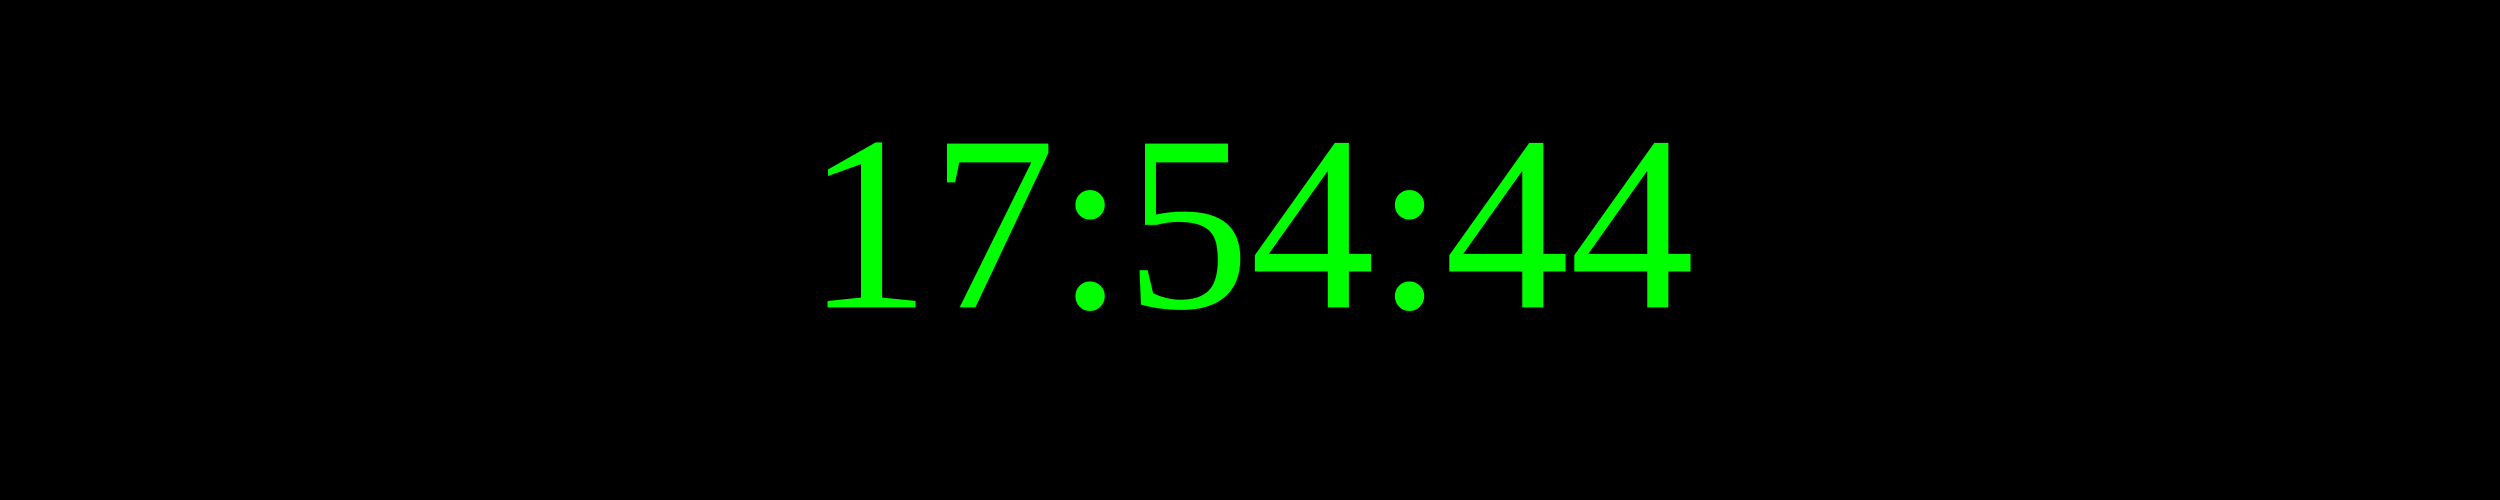
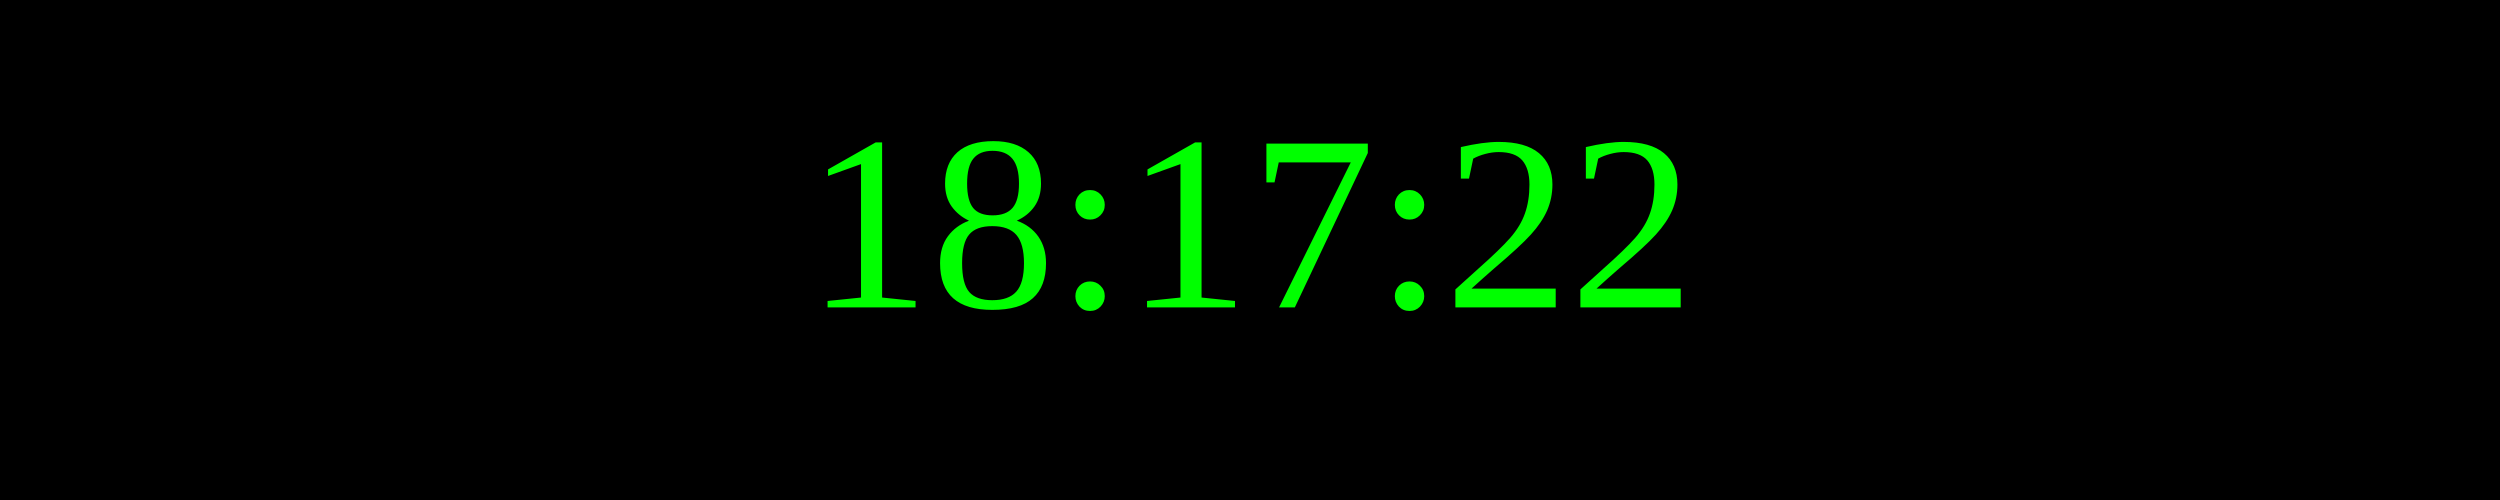
<svg xmlns="http://www.w3.org/2000/svg" width="250" height="50">
  <rect width="100%" height="100%" fill="black" />
  <text x="50%" y="50%" font-size="25" fill="lime" text-anchor="middle" dominant-baseline="middle">
- 17:54:44
+ 18:17:22
</text>
</svg>
